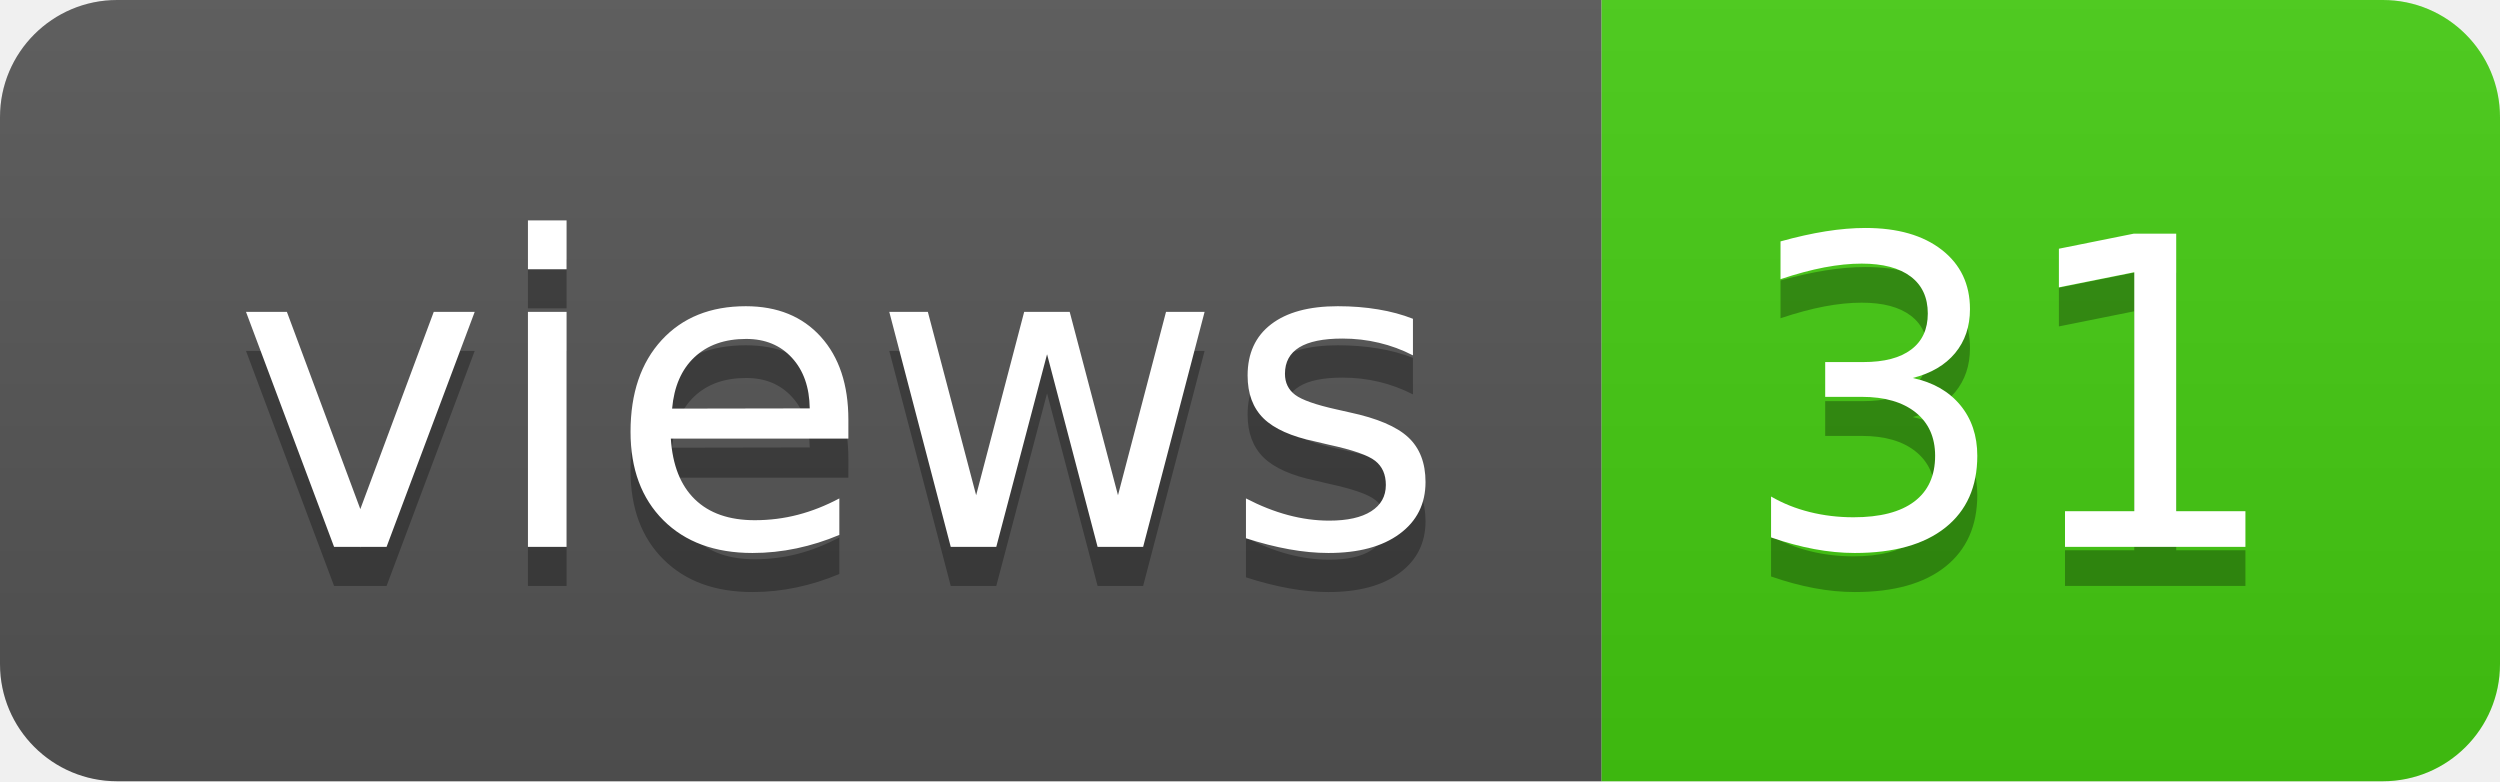
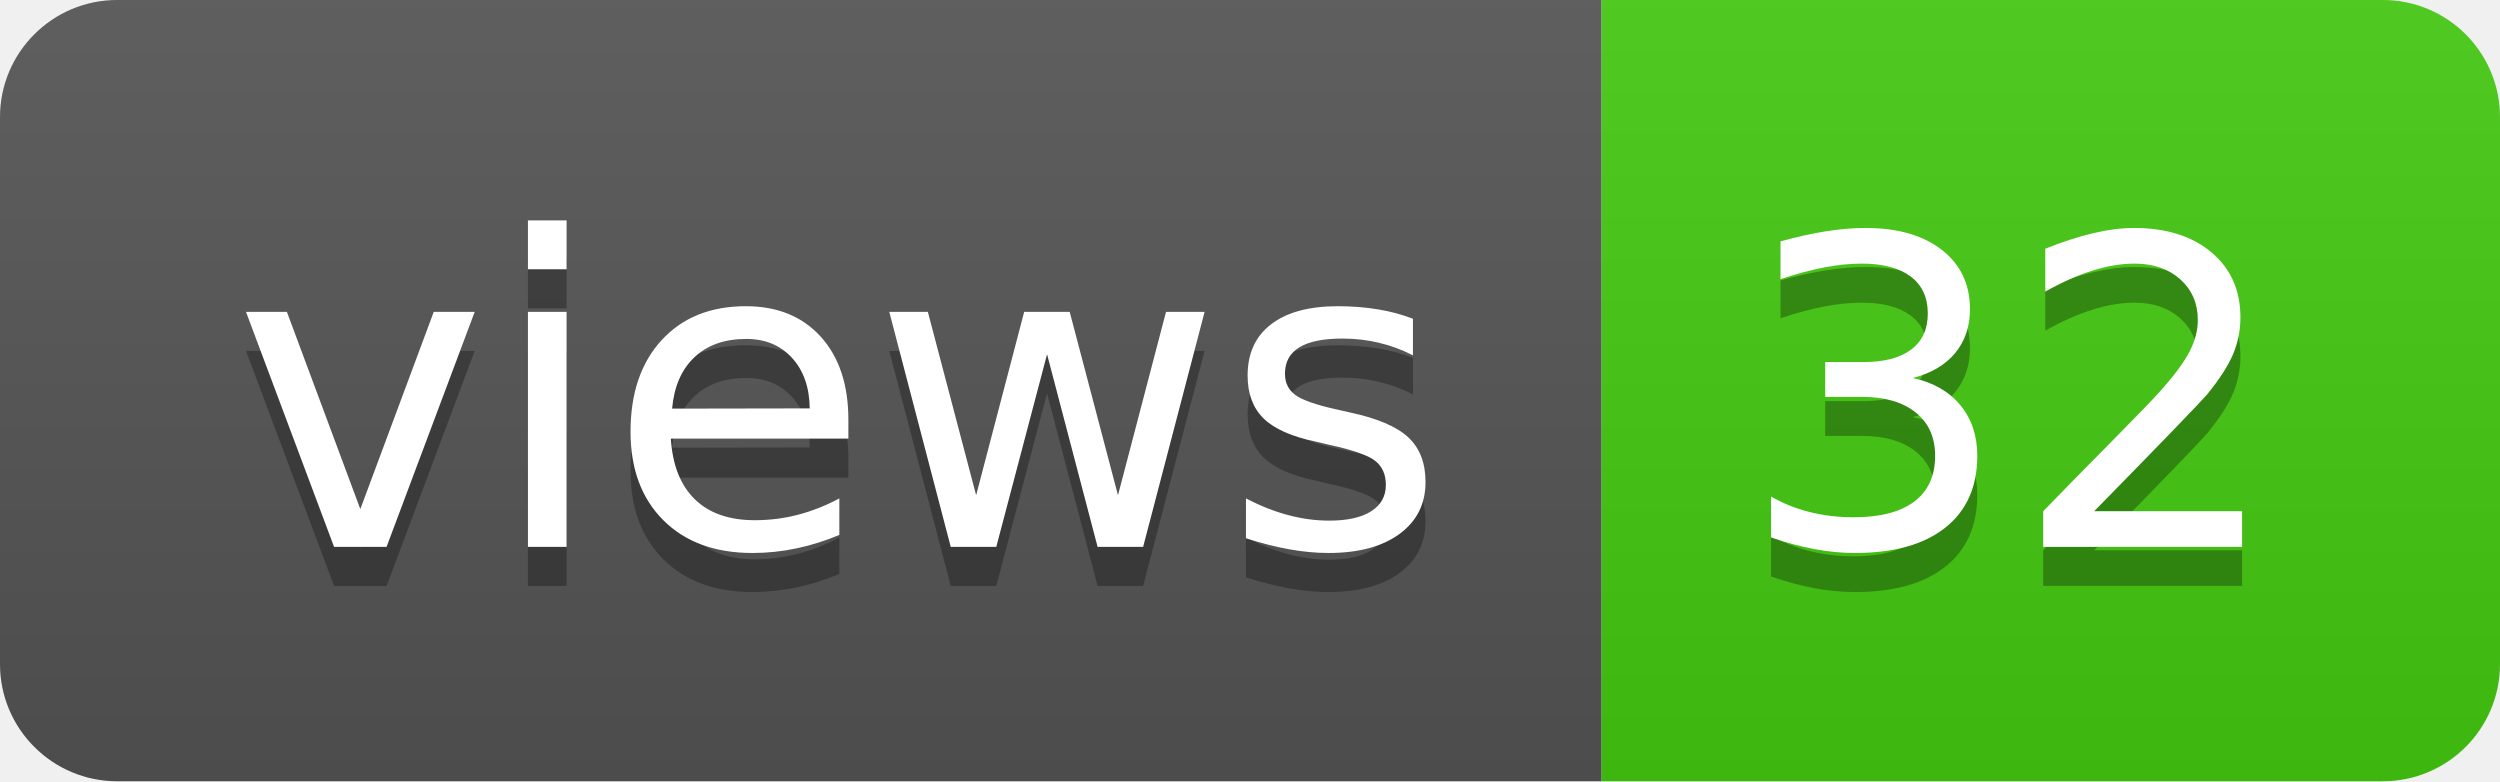
- <svg xmlns="http://www.w3.org/2000/svg" width="64" height="20" role="img" aria-label="views: 31">
+ <svg xmlns="http://www.w3.org/2000/svg" width="64" height="20" role="img" aria-label="views: 32">
  <linearGradient id="s" x2="0" y2="100%">
    <stop offset="0" stop-color="#bbb" stop-opacity=".1" />
    <stop offset="1" stop-opacity=".1" />
  </linearGradient>
  <clipPath id="r">
    <rect width="64" height="20" rx="3" fill="#fff" />
  </clipPath>
  <g clip-path="url(#r)">
    <rect width="41" height="20" fill="#555" />
    <rect x="41" width="23" height="20" fill="#4c1" />
    <rect width="64" height="20" fill="url(#s)" />
  </g>
  <g fill="#fff" text-anchor="middle" font-family="Verdana,Geneva,DejaVu Sans,sans-serif" text-rendering="geometricPrecision" font-size="110">
    <text aria-hidden="true" x="215" y="150" fill="#010101" fill-opacity=".3" transform="scale(.1)" textLength="310">views</text>
    <text x="215" y="140" transform="scale(.1)" fill="#fff" textLength="310">views</text>
-     <text aria-hidden="true" x="515" y="150" fill="#010101" fill-opacity=".3" transform="scale(.1)" textLength="130">31</text>
-     <text x="515" y="140" transform="scale(.1)" fill="#fff" textLength="130">31</text>
+     <text aria-hidden="true" x="515" y="150" fill="#010101" fill-opacity=".3" transform="scale(.1)" textLength="130">32</text>
+     <text x="515" y="140" transform="scale(.1)" fill="#fff" textLength="130">32</text>
  </g>
</svg>
